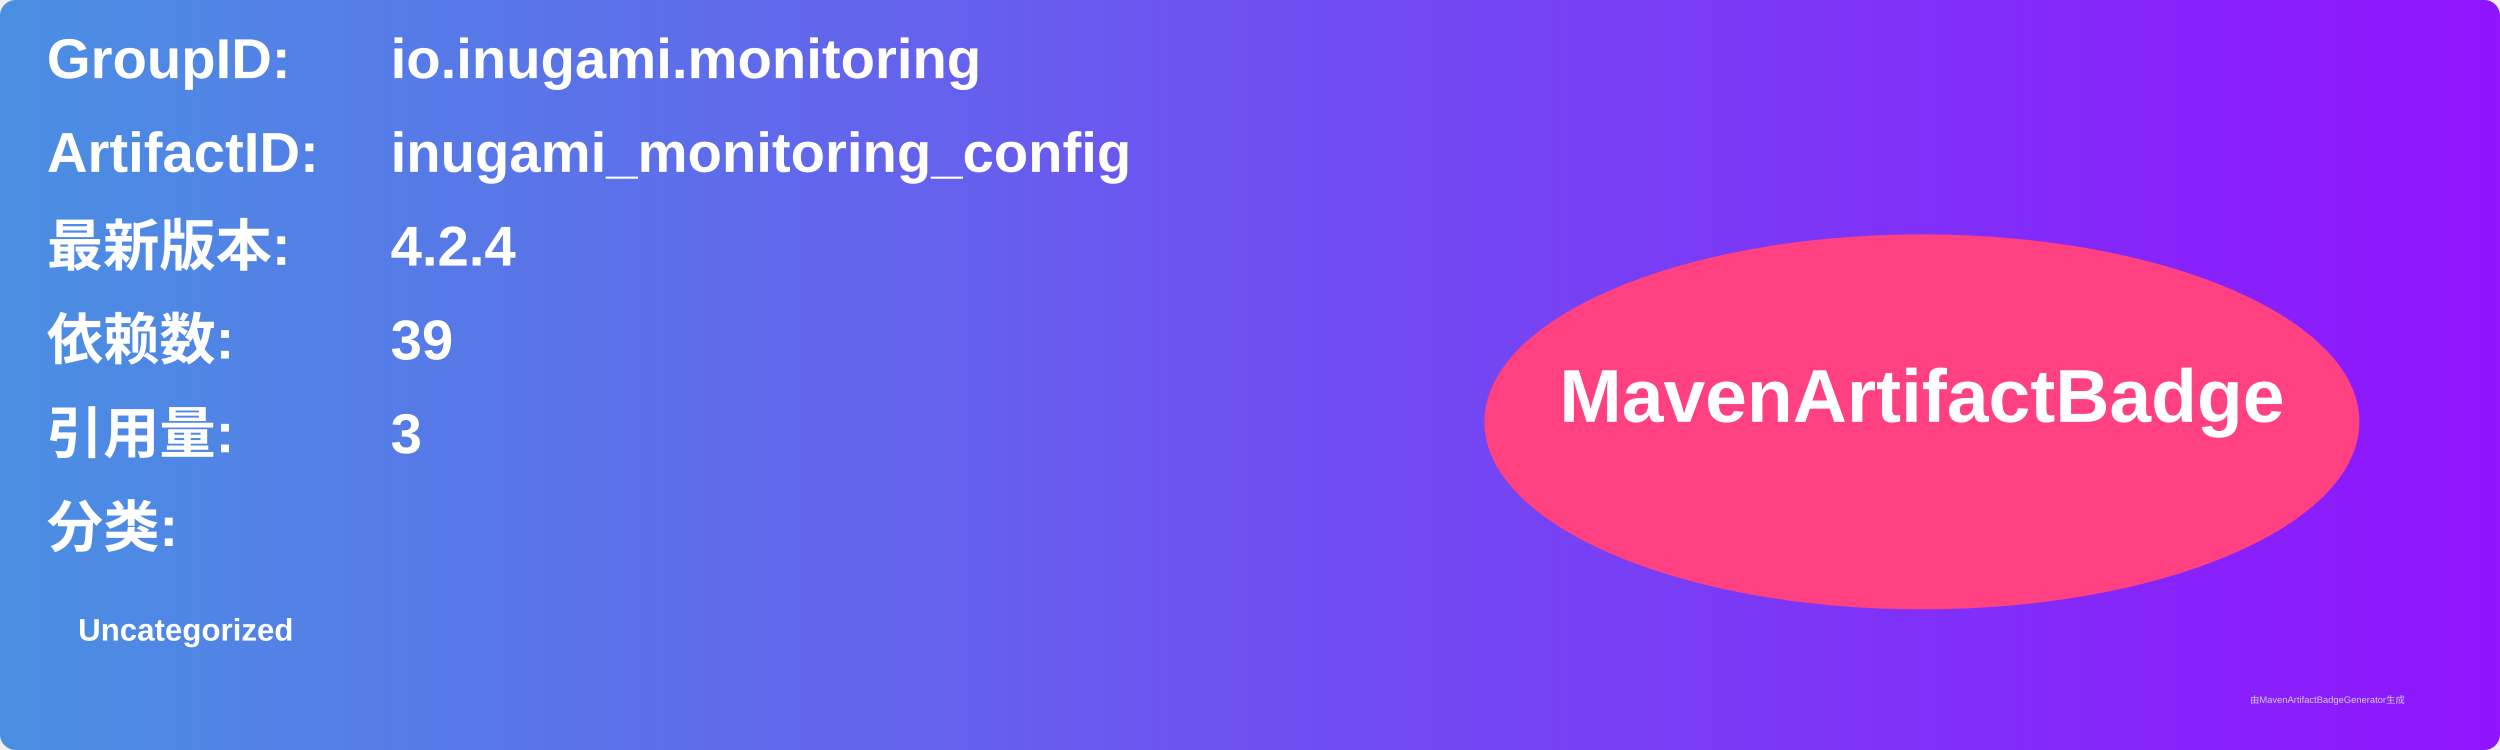
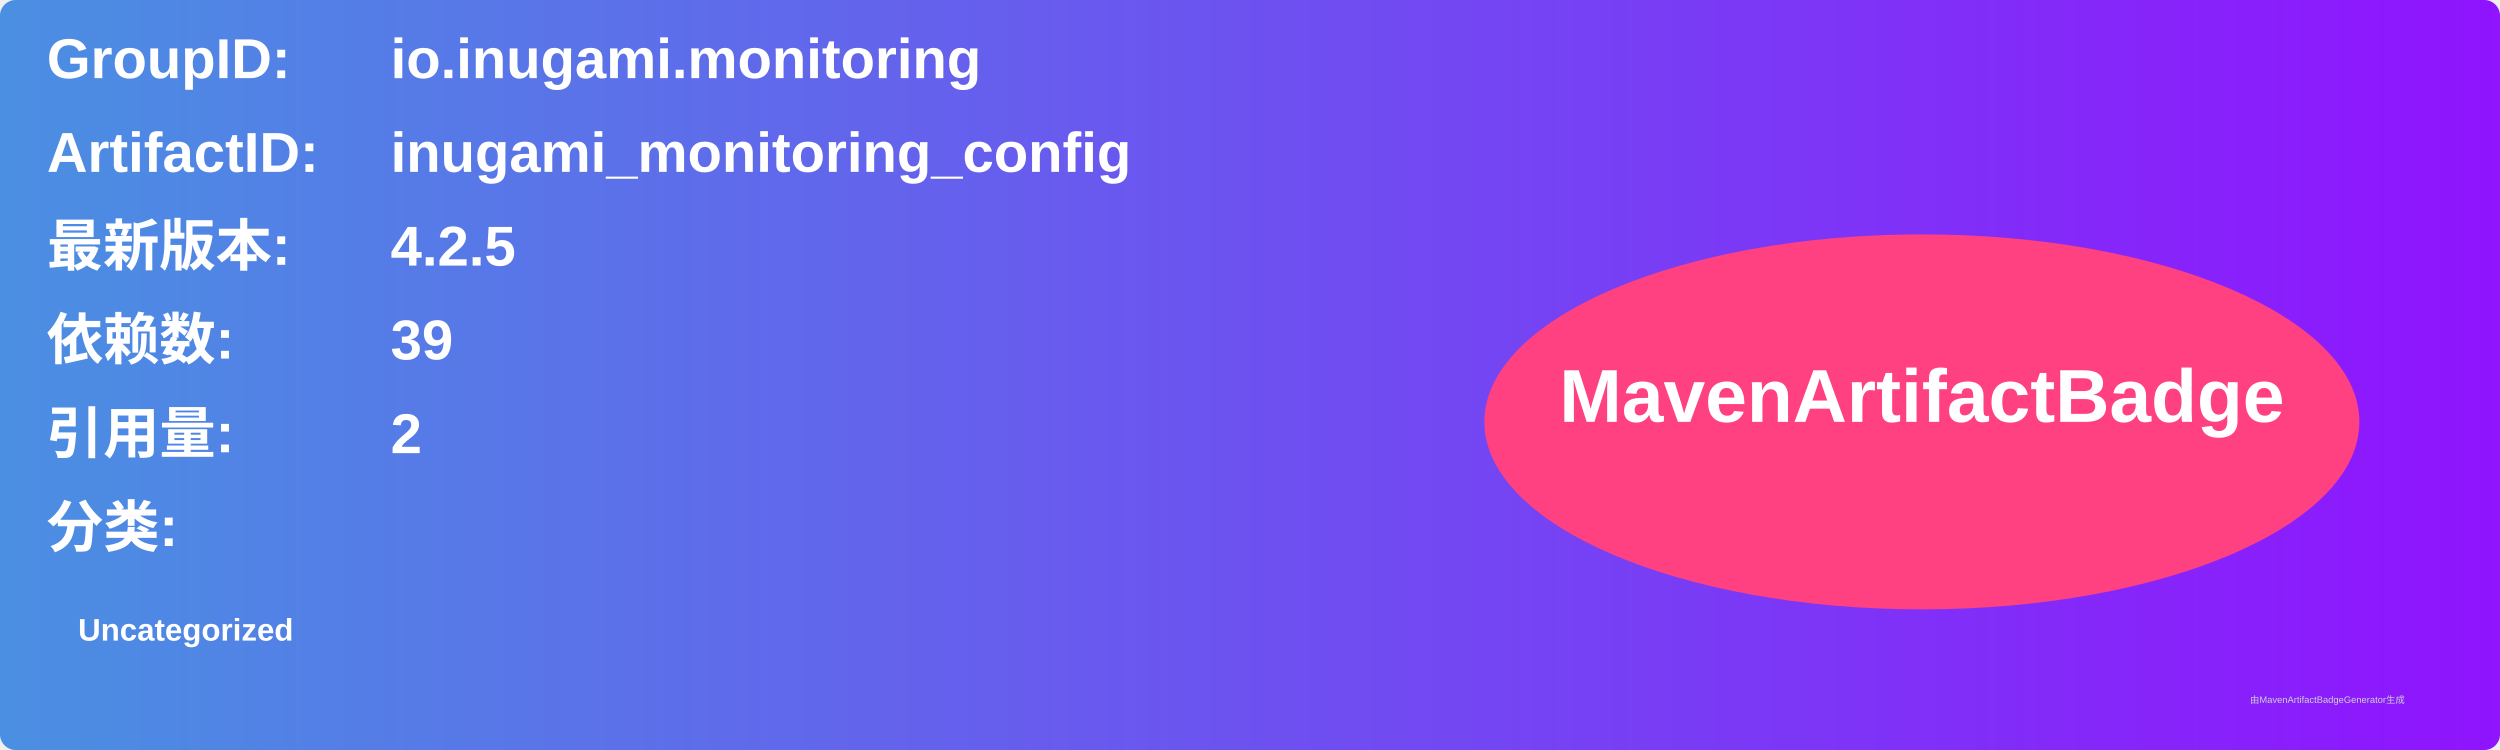
<svg xmlns="http://www.w3.org/2000/svg" width="800" height="240" viewBox="0 0 800 240">
  <linearGradient id="grad" x1="0%" y1="0%" x2="100%" y2="0%">
    <stop offset="0%" stop-color="#4a90e2" />
    <stop offset="100%" stop-color="#9013fe" />
  </linearGradient>
  <rect width="100%" height="100%" rx="5" ry="5" fill="url(#grad)" />
  <g transform="translate(15, 15)">
    <text x="0" y="10" font-family="Arial" font-size="18" fill="white" font-weight="bold" width="260">GroupID:</text>
    <text x="110" y="10" font-family="Arial" font-size="18" fill="white" font-weight="bold" width="460">io.inugami.monitoring</text>
    <text x="0" y="40" font-family="Arial" font-size="18" fill="white" font-weight="bold" width="260">ArtifactID:</text>
    <text x="110" y="40" font-family="Arial" font-size="18" fill="white" font-weight="bold" width="460">inugami_monitoring_config</text>
    <text x="0" y="70" font-family="Arial" font-size="18" fill="white" font-weight="bold">最新版本:</text>
    <text x="110" y="70" font-family="Arial" font-size="18" fill="white" font-weight="bold">
-       <tspan font-weight="bold">4.2.4</tspan>
+       <tspan font-weight="bold">4.2.5</tspan>
    </text>
    <text x="0" y="100" font-family="Arial" font-size="18" fill="white" font-weight="bold">依赖数: </text>
    <text x="110" y="100" font-family="Arial" font-size="18" fill="white">
      <tspan font-weight="bold">39</tspan>
    </text>
    <text x="0" y="130" font-family="Arial" font-size="18" fill="white" font-weight="bold">引用量: </text>
    <text x="110" y="130" font-family="Arial" font-size="18" fill="white">
-       <tspan font-weight="bold">3</tspan>
+       <tspan font-weight="bold">2</tspan>
    </text>
    <text x="0" y="160" font-family="Arial" font-size="18" fill="white" font-weight="bold">分类:</text>
    <text x="10" y="190" font-family="Arial" font-size="10" fill="white">
      <tspan font-weight="bold">Uncategorized</tspan>
    </text>
    <ellipse cx="600" cy="120" rx="140" ry="60" fill="#ff4081" />
    <text x="600" y="120" text-anchor="middle" font-family="Arial" font-size="24" fill="white" font-weight="bold">MavenArtifactBadge</text>
  </g>
  <text x="720" y="225" font-family="Arial" font-size="3" fill="#d0d0d0">由MavenArtifactBadgeGenerator生成</text>
</svg>
